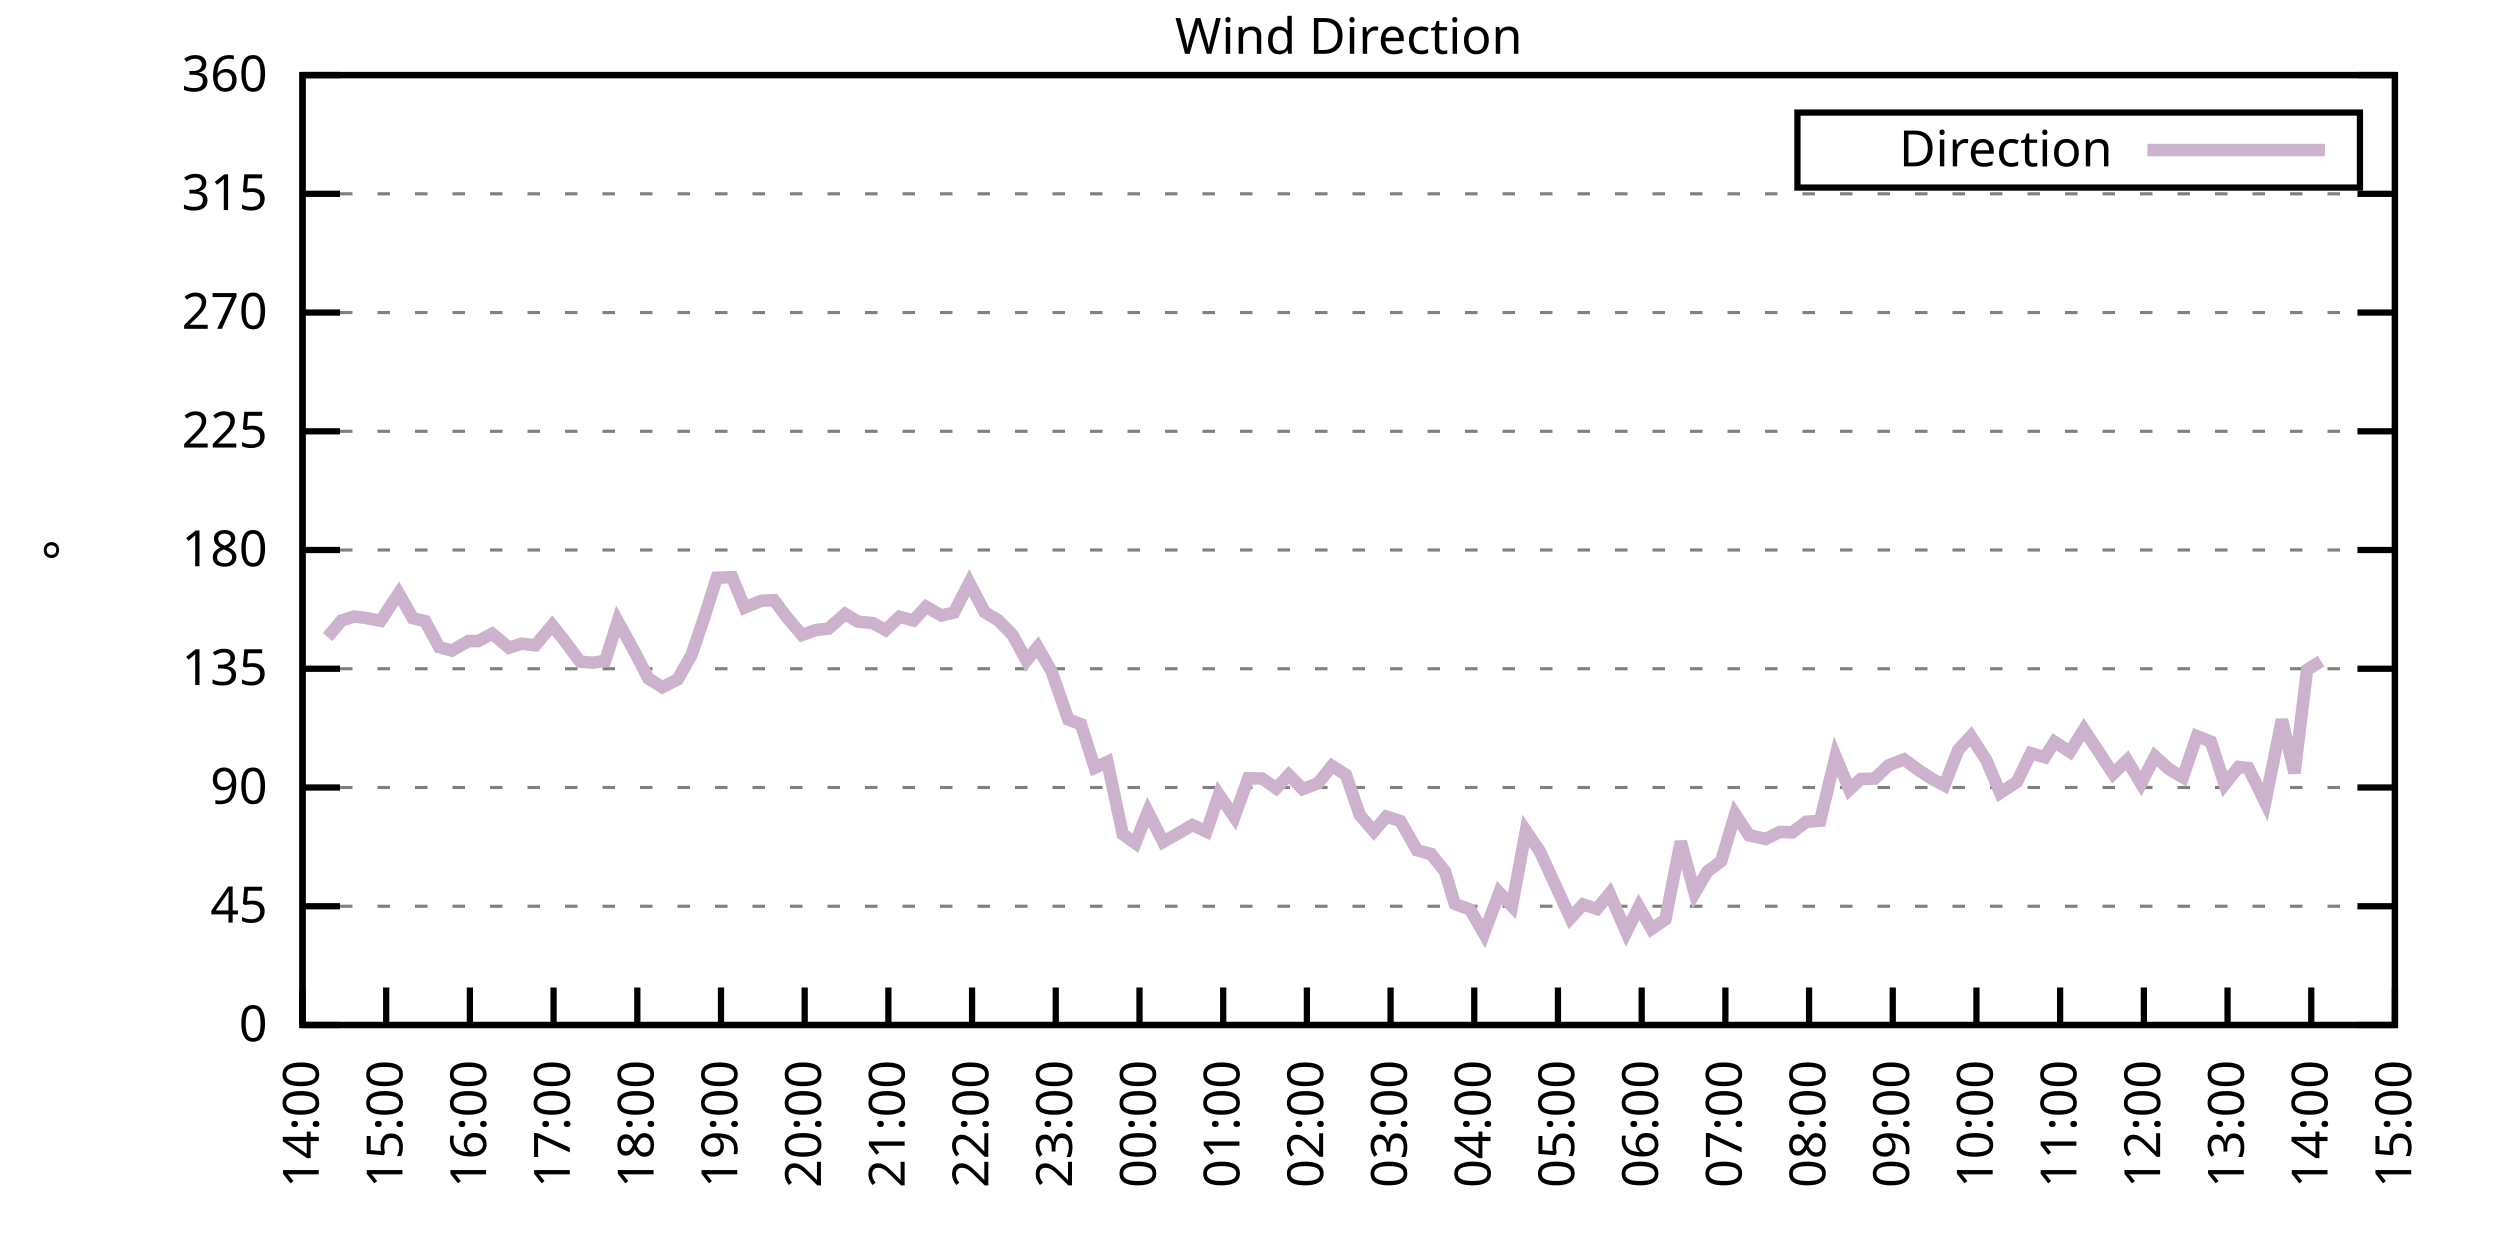
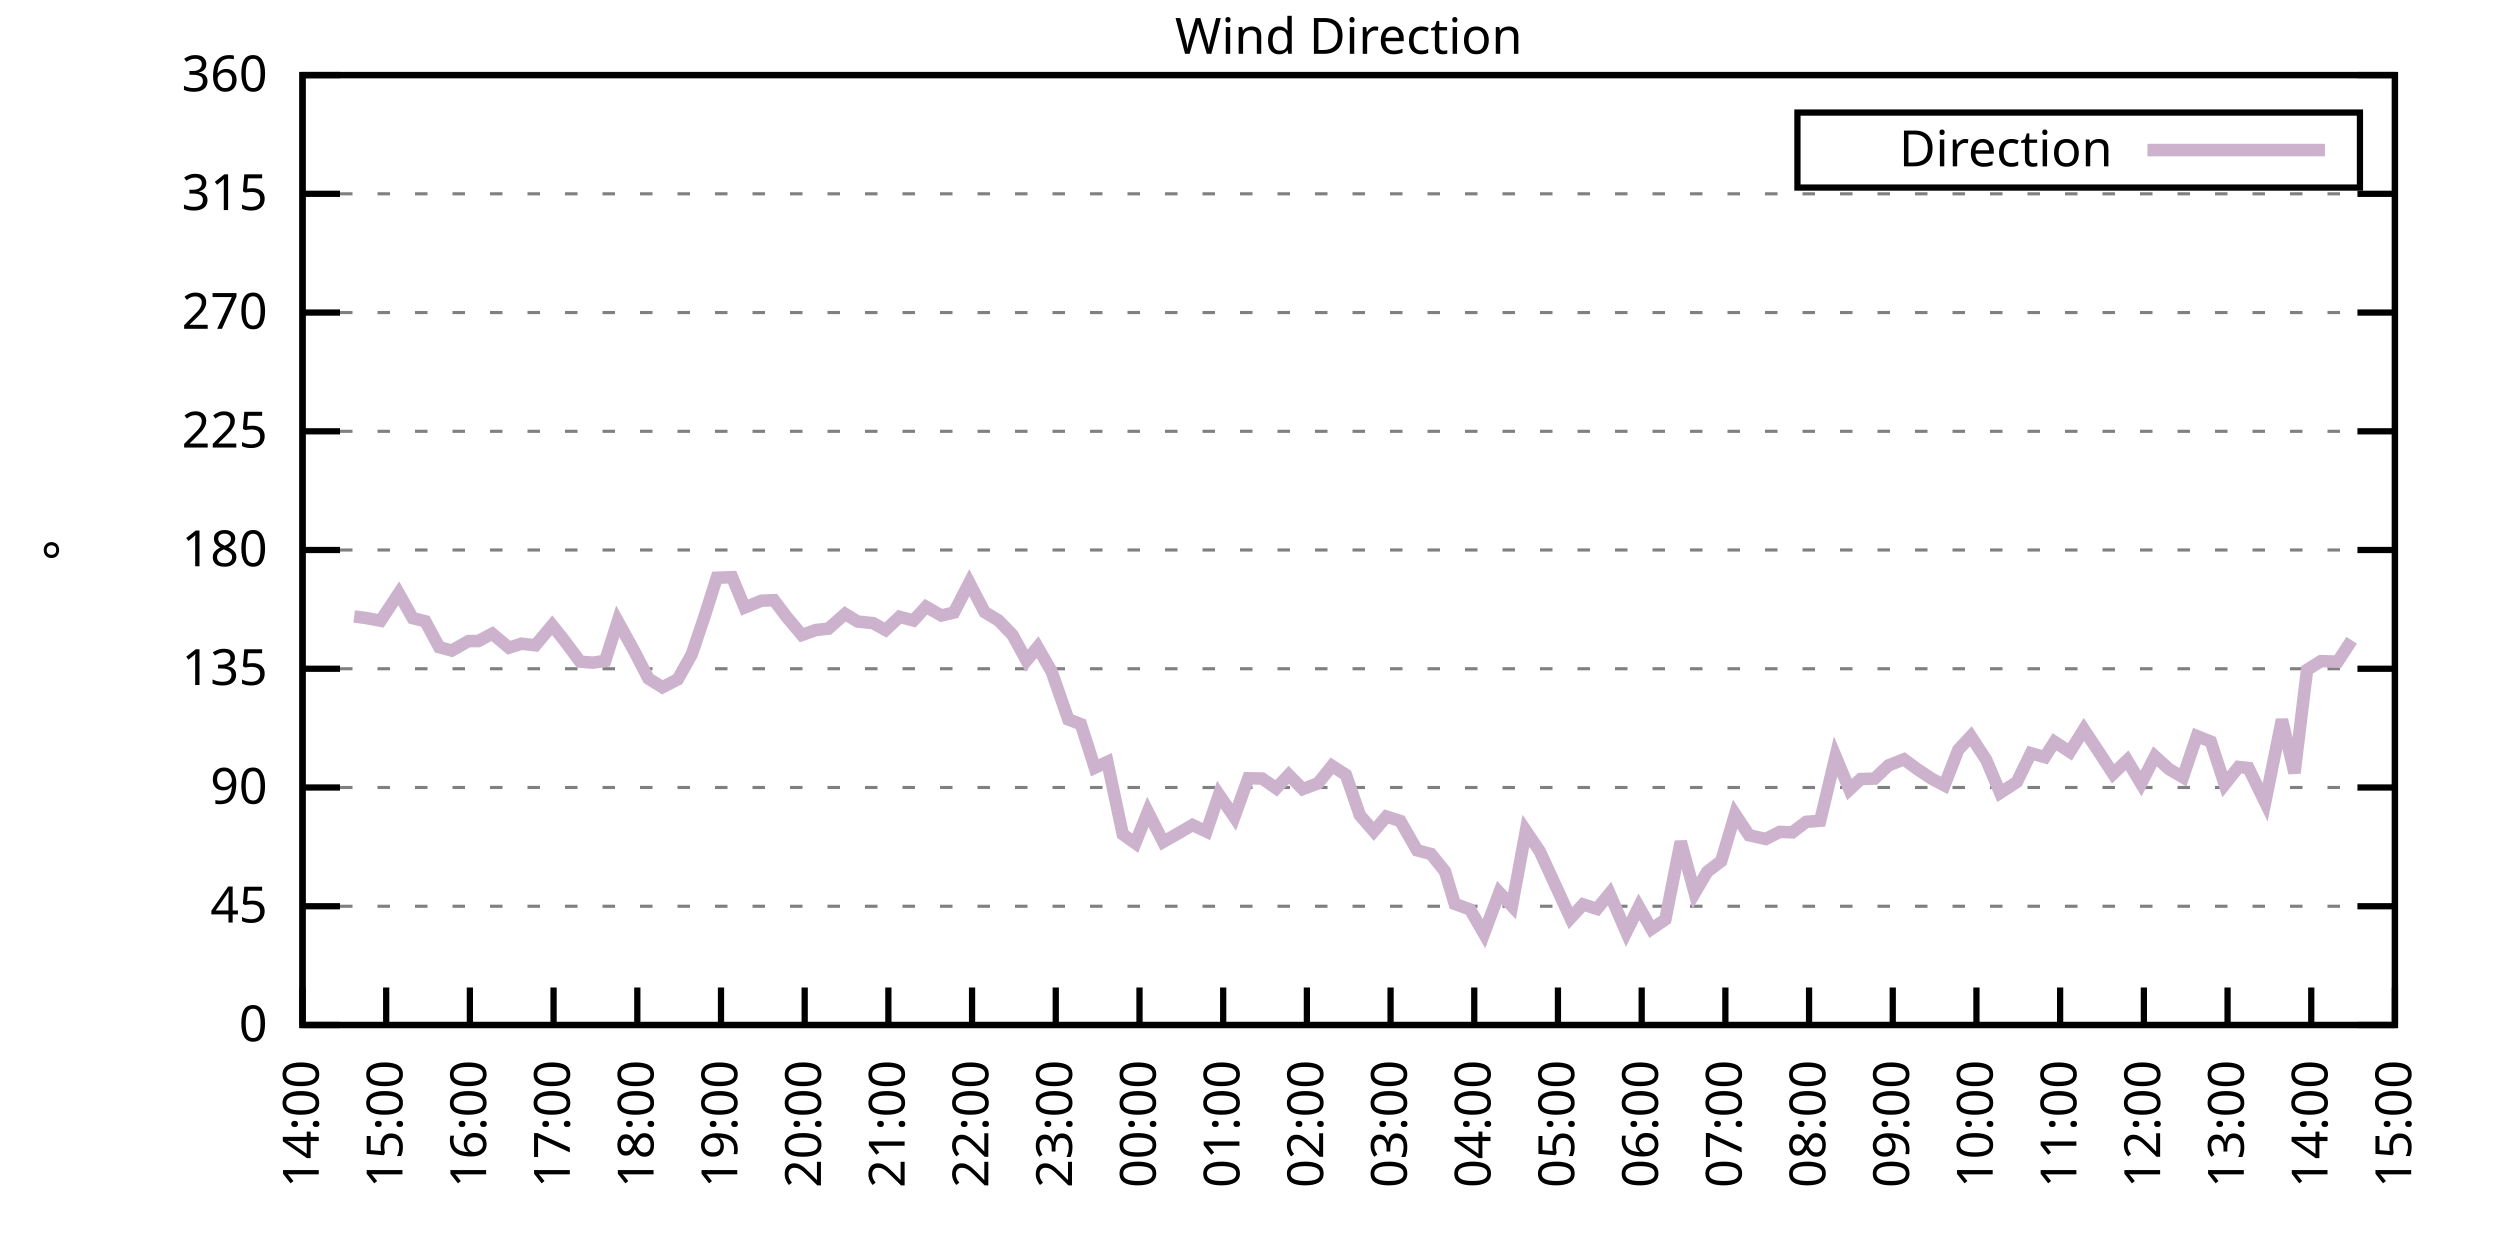
<svg xmlns="http://www.w3.org/2000/svg" xmlns:xlink="http://www.w3.org/1999/xlink" width="400" height="200" viewBox="0 0 400 200">
  <g id="gnuplot_canvas">
    <rect x="0" y="0" width="400" height="200" fill="none" />
    <defs>
      <circle id="gpDot" r="0.5" stroke-width="0.5" stroke="currentColor" />
      <path id="gpPt0" stroke-width="0.333" stroke="currentColor" d="M-1,0 h2 M0,-1 v2" />
      <path id="gpPt1" stroke-width="0.333" stroke="currentColor" d="M-1,-1 L1,1 M1,-1 L-1,1" />
      <path id="gpPt2" stroke-width="0.333" stroke="currentColor" d="M-1,0 L1,0 M0,-1 L0,1 M-1,-1 L1,1 M-1,1 L1,-1" />
      <rect id="gpPt3" stroke-width="0.333" stroke="currentColor" x="-1" y="-1" width="2" height="2" />
      <rect id="gpPt4" stroke-width="0.333" stroke="currentColor" fill="currentColor" x="-1" y="-1" width="2" height="2" />
      <circle id="gpPt5" stroke-width="0.333" stroke="currentColor" cx="0" cy="0" r="1" />
      <use xlink:href="#gpPt5" id="gpPt6" fill="currentColor" stroke="none" />
      <path id="gpPt7" stroke-width="0.333" stroke="currentColor" d="M0,-1.33 L-1.33,0.67 L1.33,0.67 z" />
      <use xlink:href="#gpPt7" id="gpPt8" fill="currentColor" stroke="none" />
      <use xlink:href="#gpPt7" id="gpPt9" stroke="currentColor" transform="rotate(180)" />
      <use xlink:href="#gpPt9" id="gpPt10" fill="currentColor" stroke="none" />
      <use xlink:href="#gpPt3" id="gpPt11" stroke="currentColor" transform="rotate(45)" />
      <use xlink:href="#gpPt11" id="gpPt12" fill="currentColor" stroke="none" />
      <path id="gpPt13" stroke-width="0.333" stroke="currentColor" d="M0,1.330 L1.265,0.411 L0.782,-1.067 L-0.782,-1.076 L-1.265,0.411 z" />
      <use xlink:href="#gpPt13" id="gpPt14" fill="currentColor" stroke="none" />
      <filter id="textbox" filterUnits="objectBoundingBox" x="0" y="0" height="1" width="1">
        <feFlood flood-color="white" flood-opacity="1" result="bgnd" />
        <feComposite in="SourceGraphic" in2="bgnd" operator="atop" />
      </filter>
      <filter id="greybox" filterUnits="objectBoundingBox" x="0" y="0" height="1" width="1">
        <feFlood flood-color="lightgrey" flood-opacity="1" result="grey" />
        <feComposite in="SourceGraphic" in2="grey" operator="atop" />
      </filter>
    </defs>
    <g fill="none" color="white" stroke="currentColor" stroke-width="1.00" stroke-linecap="butt" stroke-linejoin="miter">
</g>
    <g fill="none" color="black" stroke="currentColor" stroke-width="1.00" stroke-linecap="butt" stroke-linejoin="miter">
      <g stroke="none" shape-rendering="crispEdges">
        <polygon fill="rgb(255, 255, 255)" points="48.40,164.00 383.18,164.00 383.18,12.02 48.40,12.02 " />
      </g>
    </g>
    <g fill="none" color="black" stroke="currentColor" stroke-width="1.00" stroke-linecap="butt" stroke-linejoin="miter">
</g>
    <g fill="none" color="black" stroke="black" stroke-width="0.50" stroke-linecap="butt" stroke-linejoin="miter">
</g>
    <g fill="none" color="gray" stroke="currentColor" stroke-width="0.50" stroke-linecap="butt" stroke-linejoin="miter">
      <path stroke="gray" stroke-dasharray="2,4" class="gridline" d="M48.40,164.00 L383.19,164.00  " />
    </g>
    <g fill="none" color="gray" stroke="gray" stroke-width="1.00" stroke-linecap="butt" stroke-linejoin="miter">
</g>
    <g fill="none" color="black" stroke="currentColor" stroke-width="1.00" stroke-linecap="butt" stroke-linejoin="miter">
      <path stroke="black" d="M48.40,164.00 L54.40,164.00 M383.19,164.00 L377.19,164.00  " />
      <g transform="translate(42.80,166.60)" stroke="none" fill="black" font-family="Sans" font-size="8.00" text-anchor="end">
        <text>
          <tspan font-family="Sans"> 0</tspan>
        </text>
      </g>
    </g>
    <g fill="none" color="black" stroke="currentColor" stroke-width="1.00" stroke-linecap="butt" stroke-linejoin="miter">
</g>
    <g fill="none" color="black" stroke="black" stroke-width="0.50" stroke-linecap="butt" stroke-linejoin="miter">
</g>
    <g fill="none" color="gray" stroke="currentColor" stroke-width="0.50" stroke-linecap="butt" stroke-linejoin="miter">
      <path stroke="gray" stroke-dasharray="2,4" class="gridline" d="M48.40,145.00 L383.19,145.00  " />
    </g>
    <g fill="none" color="gray" stroke="gray" stroke-width="1.00" stroke-linecap="butt" stroke-linejoin="miter">
</g>
    <g fill="none" color="black" stroke="currentColor" stroke-width="1.00" stroke-linecap="butt" stroke-linejoin="miter">
      <path stroke="black" d="M48.40,145.00 L54.40,145.00 M383.19,145.00 L377.19,145.00  " />
      <g transform="translate(42.80,147.60)" stroke="none" fill="black" font-family="Sans" font-size="8.00" text-anchor="end">
        <text>
          <tspan font-family="Sans"> 45</tspan>
        </text>
      </g>
    </g>
    <g fill="none" color="black" stroke="currentColor" stroke-width="1.00" stroke-linecap="butt" stroke-linejoin="miter">
</g>
    <g fill="none" color="black" stroke="black" stroke-width="0.50" stroke-linecap="butt" stroke-linejoin="miter">
</g>
    <g fill="none" color="gray" stroke="currentColor" stroke-width="0.50" stroke-linecap="butt" stroke-linejoin="miter">
      <path stroke="gray" stroke-dasharray="2,4" class="gridline" d="M48.40,126.00 L383.19,126.00  " />
    </g>
    <g fill="none" color="gray" stroke="gray" stroke-width="1.00" stroke-linecap="butt" stroke-linejoin="miter">
</g>
    <g fill="none" color="black" stroke="currentColor" stroke-width="1.00" stroke-linecap="butt" stroke-linejoin="miter">
      <path stroke="black" d="M48.40,126.00 L54.40,126.00 M383.19,126.00 L377.19,126.00  " />
      <g transform="translate(42.80,128.60)" stroke="none" fill="black" font-family="Sans" font-size="8.00" text-anchor="end">
        <text>
          <tspan font-family="Sans"> 90</tspan>
        </text>
      </g>
    </g>
    <g fill="none" color="black" stroke="currentColor" stroke-width="1.00" stroke-linecap="butt" stroke-linejoin="miter">
</g>
    <g fill="none" color="black" stroke="black" stroke-width="0.50" stroke-linecap="butt" stroke-linejoin="miter">
</g>
    <g fill="none" color="gray" stroke="currentColor" stroke-width="0.50" stroke-linecap="butt" stroke-linejoin="miter">
      <path stroke="gray" stroke-dasharray="2,4" class="gridline" d="M48.40,107.00 L383.19,107.00  " />
    </g>
    <g fill="none" color="gray" stroke="gray" stroke-width="1.00" stroke-linecap="butt" stroke-linejoin="miter">
</g>
    <g fill="none" color="black" stroke="currentColor" stroke-width="1.00" stroke-linecap="butt" stroke-linejoin="miter">
      <path stroke="black" d="M48.40,107.00 L54.40,107.00 M383.19,107.00 L377.19,107.00  " />
      <g transform="translate(42.80,109.60)" stroke="none" fill="black" font-family="Sans" font-size="8.00" text-anchor="end">
        <text>
          <tspan font-family="Sans"> 135</tspan>
        </text>
      </g>
    </g>
    <g fill="none" color="black" stroke="currentColor" stroke-width="1.00" stroke-linecap="butt" stroke-linejoin="miter">
</g>
    <g fill="none" color="black" stroke="black" stroke-width="0.50" stroke-linecap="butt" stroke-linejoin="miter">
</g>
    <g fill="none" color="gray" stroke="currentColor" stroke-width="0.50" stroke-linecap="butt" stroke-linejoin="miter">
      <path stroke="gray" stroke-dasharray="2,4" class="gridline" d="M48.40,88.00 L383.19,88.00  " />
    </g>
    <g fill="none" color="gray" stroke="gray" stroke-width="1.00" stroke-linecap="butt" stroke-linejoin="miter">
</g>
    <g fill="none" color="black" stroke="currentColor" stroke-width="1.00" stroke-linecap="butt" stroke-linejoin="miter">
      <path stroke="black" d="M48.40,88.00 L54.40,88.00 M383.19,88.00 L377.19,88.00  " />
      <g transform="translate(42.80,90.60)" stroke="none" fill="black" font-family="Sans" font-size="8.00" text-anchor="end">
        <text>
          <tspan font-family="Sans"> 180</tspan>
        </text>
      </g>
    </g>
    <g fill="none" color="black" stroke="currentColor" stroke-width="1.00" stroke-linecap="butt" stroke-linejoin="miter">
</g>
    <g fill="none" color="black" stroke="black" stroke-width="0.50" stroke-linecap="butt" stroke-linejoin="miter">
</g>
    <g fill="none" color="gray" stroke="currentColor" stroke-width="0.50" stroke-linecap="butt" stroke-linejoin="miter">
      <path stroke="gray" stroke-dasharray="2,4" class="gridline" d="M48.40,69.01 L383.19,69.01  " />
    </g>
    <g fill="none" color="gray" stroke="gray" stroke-width="1.00" stroke-linecap="butt" stroke-linejoin="miter">
</g>
    <g fill="none" color="black" stroke="currentColor" stroke-width="1.00" stroke-linecap="butt" stroke-linejoin="miter">
      <path stroke="black" d="M48.40,69.01 L54.40,69.01 M383.19,69.01 L377.19,69.01  " />
      <g transform="translate(42.80,71.61)" stroke="none" fill="black" font-family="Sans" font-size="8.00" text-anchor="end">
        <text>
          <tspan font-family="Sans"> 225</tspan>
        </text>
      </g>
    </g>
    <g fill="none" color="black" stroke="currentColor" stroke-width="1.00" stroke-linecap="butt" stroke-linejoin="miter">
</g>
    <g fill="none" color="black" stroke="black" stroke-width="0.50" stroke-linecap="butt" stroke-linejoin="miter">
</g>
    <g fill="none" color="gray" stroke="currentColor" stroke-width="0.50" stroke-linecap="butt" stroke-linejoin="miter">
      <path stroke="gray" stroke-dasharray="2,4" class="gridline" d="M48.40,50.01 L383.19,50.01  " />
    </g>
    <g fill="none" color="gray" stroke="gray" stroke-width="1.00" stroke-linecap="butt" stroke-linejoin="miter">
</g>
    <g fill="none" color="black" stroke="currentColor" stroke-width="1.00" stroke-linecap="butt" stroke-linejoin="miter">
      <path stroke="black" d="M48.40,50.01 L54.40,50.01 M383.19,50.01 L377.19,50.01  " />
      <g transform="translate(42.80,52.61)" stroke="none" fill="black" font-family="Sans" font-size="8.00" text-anchor="end">
        <text>
          <tspan font-family="Sans"> 270</tspan>
        </text>
      </g>
    </g>
    <g fill="none" color="black" stroke="currentColor" stroke-width="1.00" stroke-linecap="butt" stroke-linejoin="miter">
</g>
    <g fill="none" color="black" stroke="black" stroke-width="0.50" stroke-linecap="butt" stroke-linejoin="miter">
</g>
    <g fill="none" color="gray" stroke="currentColor" stroke-width="0.50" stroke-linecap="butt" stroke-linejoin="miter">
      <path stroke="gray" stroke-dasharray="2,4" class="gridline" d="M48.40,31.01 L383.19,31.01  " />
    </g>
    <g fill="none" color="gray" stroke="gray" stroke-width="1.00" stroke-linecap="butt" stroke-linejoin="miter">
</g>
    <g fill="none" color="black" stroke="currentColor" stroke-width="1.00" stroke-linecap="butt" stroke-linejoin="miter">
      <path stroke="black" d="M48.40,31.01 L54.40,31.01 M383.19,31.01 L377.19,31.01  " />
      <g transform="translate(42.80,33.61)" stroke="none" fill="black" font-family="Sans" font-size="8.00" text-anchor="end">
        <text>
          <tspan font-family="Sans"> 315</tspan>
        </text>
      </g>
    </g>
    <g fill="none" color="black" stroke="currentColor" stroke-width="1.00" stroke-linecap="butt" stroke-linejoin="miter">
</g>
    <g fill="none" color="black" stroke="black" stroke-width="0.50" stroke-linecap="butt" stroke-linejoin="miter">
</g>
    <g fill="none" color="gray" stroke="currentColor" stroke-width="0.50" stroke-linecap="butt" stroke-linejoin="miter">
      <path stroke="gray" stroke-dasharray="2,4" class="gridline" d="M48.40,12.01 L383.19,12.01  " />
    </g>
    <g fill="none" color="gray" stroke="gray" stroke-width="1.00" stroke-linecap="butt" stroke-linejoin="miter">
</g>
    <g fill="none" color="black" stroke="currentColor" stroke-width="1.00" stroke-linecap="butt" stroke-linejoin="miter">
      <path stroke="black" d="M48.40,12.01 L54.40,12.01 M383.19,12.01 L377.19,12.01  " />
      <g transform="translate(42.80,14.61)" stroke="none" fill="black" font-family="Sans" font-size="8.00" text-anchor="end">
        <text>
          <tspan font-family="Sans"> 360</tspan>
        </text>
      </g>
    </g>
    <g fill="none" color="black" stroke="currentColor" stroke-width="1.00" stroke-linecap="butt" stroke-linejoin="miter">
      <path stroke="black" d="M48.40,164.00 L48.40,158.00  " />
      <g transform="translate(51.00,169.60) rotate(270.00)" stroke="none" fill="black" font-family="Sans" font-size="8.00" text-anchor="end">
        <text>
          <tspan font-family="Sans">14:00</tspan>
        </text>
      </g>
    </g>
    <g fill="none" color="black" stroke="currentColor" stroke-width="1.00" stroke-linecap="butt" stroke-linejoin="miter">
      <path stroke="black" d="M61.79,164.00 L61.79,158.00  " />
      <g transform="translate(64.39,169.60) rotate(270.00)" stroke="none" fill="black" font-family="Sans" font-size="8.00" text-anchor="end">
        <text>
          <tspan font-family="Sans">15:00</tspan>
        </text>
      </g>
    </g>
    <g fill="none" color="black" stroke="currentColor" stroke-width="1.00" stroke-linecap="butt" stroke-linejoin="miter">
      <path stroke="black" d="M75.18,164.00 L75.18,158.00  " />
      <g transform="translate(77.78,169.60) rotate(270.00)" stroke="none" fill="black" font-family="Sans" font-size="8.00" text-anchor="end">
        <text>
          <tspan font-family="Sans">16:00</tspan>
        </text>
      </g>
    </g>
    <g fill="none" color="black" stroke="currentColor" stroke-width="1.00" stroke-linecap="butt" stroke-linejoin="miter">
      <path stroke="black" d="M88.57,164.00 L88.57,158.00  " />
      <g transform="translate(91.17,169.60) rotate(270.00)" stroke="none" fill="black" font-family="Sans" font-size="8.00" text-anchor="end">
        <text>
          <tspan font-family="Sans">17:00</tspan>
        </text>
      </g>
    </g>
    <g fill="none" color="black" stroke="currentColor" stroke-width="1.00" stroke-linecap="butt" stroke-linejoin="miter">
      <path stroke="black" d="M101.97,164.00 L101.97,158.00  " />
      <g transform="translate(104.57,169.60) rotate(270.00)" stroke="none" fill="black" font-family="Sans" font-size="8.00" text-anchor="end">
        <text>
          <tspan font-family="Sans">18:00</tspan>
        </text>
      </g>
    </g>
    <g fill="none" color="black" stroke="currentColor" stroke-width="1.00" stroke-linecap="butt" stroke-linejoin="miter">
      <path stroke="black" d="M115.36,164.00 L115.36,158.00  " />
      <g transform="translate(117.96,169.60) rotate(270.00)" stroke="none" fill="black" font-family="Sans" font-size="8.00" text-anchor="end">
        <text>
          <tspan font-family="Sans">19:00</tspan>
        </text>
      </g>
    </g>
    <g fill="none" color="black" stroke="currentColor" stroke-width="1.00" stroke-linecap="butt" stroke-linejoin="miter">
      <path stroke="black" d="M128.75,164.00 L128.75,158.00  " />
      <g transform="translate(131.35,169.60) rotate(270.00)" stroke="none" fill="black" font-family="Sans" font-size="8.00" text-anchor="end">
        <text>
          <tspan font-family="Sans">20:00</tspan>
        </text>
      </g>
    </g>
    <g fill="none" color="black" stroke="currentColor" stroke-width="1.00" stroke-linecap="butt" stroke-linejoin="miter">
      <path stroke="black" d="M142.14,164.00 L142.14,158.00  " />
      <g transform="translate(144.74,169.60) rotate(270.00)" stroke="none" fill="black" font-family="Sans" font-size="8.00" text-anchor="end">
        <text>
          <tspan font-family="Sans">21:00</tspan>
        </text>
      </g>
    </g>
    <g fill="none" color="black" stroke="currentColor" stroke-width="1.00" stroke-linecap="butt" stroke-linejoin="miter">
      <path stroke="black" d="M155.53,164.00 L155.53,158.00  " />
      <g transform="translate(158.13,169.60) rotate(270.00)" stroke="none" fill="black" font-family="Sans" font-size="8.00" text-anchor="end">
        <text>
          <tspan font-family="Sans">22:00</tspan>
        </text>
      </g>
    </g>
    <g fill="none" color="black" stroke="currentColor" stroke-width="1.00" stroke-linecap="butt" stroke-linejoin="miter">
      <path stroke="black" d="M168.92,164.00 L168.92,158.00  " />
      <g transform="translate(171.52,169.60) rotate(270.00)" stroke="none" fill="black" font-family="Sans" font-size="8.00" text-anchor="end">
        <text>
          <tspan font-family="Sans">23:00</tspan>
        </text>
      </g>
    </g>
    <g fill="none" color="black" stroke="currentColor" stroke-width="1.00" stroke-linecap="butt" stroke-linejoin="miter">
      <path stroke="black" d="M182.32,164.00 L182.32,158.00  " />
      <g transform="translate(184.92,169.60) rotate(270.00)" stroke="none" fill="black" font-family="Sans" font-size="8.00" text-anchor="end">
        <text>
          <tspan font-family="Sans">00:00</tspan>
        </text>
      </g>
    </g>
    <g fill="none" color="black" stroke="currentColor" stroke-width="1.00" stroke-linecap="butt" stroke-linejoin="miter">
      <path stroke="black" d="M195.71,164.00 L195.71,158.00  " />
      <g transform="translate(198.31,169.60) rotate(270.00)" stroke="none" fill="black" font-family="Sans" font-size="8.00" text-anchor="end">
        <text>
          <tspan font-family="Sans">01:00</tspan>
        </text>
      </g>
    </g>
    <g fill="none" color="black" stroke="currentColor" stroke-width="1.00" stroke-linecap="butt" stroke-linejoin="miter">
      <path stroke="black" d="M209.10,164.00 L209.10,158.00  " />
      <g transform="translate(211.70,169.60) rotate(270.00)" stroke="none" fill="black" font-family="Sans" font-size="8.00" text-anchor="end">
        <text>
          <tspan font-family="Sans">02:00</tspan>
        </text>
      </g>
    </g>
    <g fill="none" color="black" stroke="currentColor" stroke-width="1.00" stroke-linecap="butt" stroke-linejoin="miter">
      <path stroke="black" d="M222.49,164.00 L222.49,158.00  " />
      <g transform="translate(225.09,169.60) rotate(270.00)" stroke="none" fill="black" font-family="Sans" font-size="8.00" text-anchor="end">
        <text>
          <tspan font-family="Sans">03:00</tspan>
        </text>
      </g>
    </g>
    <g fill="none" color="black" stroke="currentColor" stroke-width="1.00" stroke-linecap="butt" stroke-linejoin="miter">
      <path stroke="black" d="M235.88,164.00 L235.88,158.00  " />
      <g transform="translate(238.48,169.60) rotate(270.00)" stroke="none" fill="black" font-family="Sans" font-size="8.00" text-anchor="end">
        <text>
          <tspan font-family="Sans">04:00</tspan>
        </text>
      </g>
    </g>
    <g fill="none" color="black" stroke="currentColor" stroke-width="1.00" stroke-linecap="butt" stroke-linejoin="miter">
      <path stroke="black" d="M249.27,164.00 L249.27,158.00  " />
      <g transform="translate(251.87,169.60) rotate(270.00)" stroke="none" fill="black" font-family="Sans" font-size="8.00" text-anchor="end">
        <text>
          <tspan font-family="Sans">05:00</tspan>
        </text>
      </g>
    </g>
    <g fill="none" color="black" stroke="currentColor" stroke-width="1.00" stroke-linecap="butt" stroke-linejoin="miter">
      <path stroke="black" d="M262.67,164.00 L262.67,158.00  " />
      <g transform="translate(265.27,169.60) rotate(270.00)" stroke="none" fill="black" font-family="Sans" font-size="8.00" text-anchor="end">
        <text>
          <tspan font-family="Sans">06:00</tspan>
        </text>
      </g>
    </g>
    <g fill="none" color="black" stroke="currentColor" stroke-width="1.00" stroke-linecap="butt" stroke-linejoin="miter">
      <path stroke="black" d="M276.06,164.00 L276.06,158.00  " />
      <g transform="translate(278.66,169.60) rotate(270.00)" stroke="none" fill="black" font-family="Sans" font-size="8.00" text-anchor="end">
        <text>
          <tspan font-family="Sans">07:00</tspan>
        </text>
      </g>
    </g>
    <g fill="none" color="black" stroke="currentColor" stroke-width="1.00" stroke-linecap="butt" stroke-linejoin="miter">
      <path stroke="black" d="M289.45,164.00 L289.45,158.00  " />
      <g transform="translate(292.05,169.60) rotate(270.00)" stroke="none" fill="black" font-family="Sans" font-size="8.00" text-anchor="end">
        <text>
          <tspan font-family="Sans">08:00</tspan>
        </text>
      </g>
    </g>
    <g fill="none" color="black" stroke="currentColor" stroke-width="1.00" stroke-linecap="butt" stroke-linejoin="miter">
      <path stroke="black" d="M302.84,164.00 L302.84,158.00  " />
      <g transform="translate(305.44,169.60) rotate(270.00)" stroke="none" fill="black" font-family="Sans" font-size="8.00" text-anchor="end">
        <text>
          <tspan font-family="Sans">09:00</tspan>
        </text>
      </g>
    </g>
    <g fill="none" color="black" stroke="currentColor" stroke-width="1.00" stroke-linecap="butt" stroke-linejoin="miter">
      <path stroke="black" d="M316.23,164.00 L316.23,158.00  " />
      <g transform="translate(318.83,169.60) rotate(270.00)" stroke="none" fill="black" font-family="Sans" font-size="8.00" text-anchor="end">
        <text>
          <tspan font-family="Sans">10:00</tspan>
        </text>
      </g>
    </g>
    <g fill="none" color="black" stroke="currentColor" stroke-width="1.00" stroke-linecap="butt" stroke-linejoin="miter">
      <path stroke="black" d="M329.62,164.00 L329.62,158.00  " />
      <g transform="translate(332.22,169.60) rotate(270.00)" stroke="none" fill="black" font-family="Sans" font-size="8.00" text-anchor="end">
        <text>
          <tspan font-family="Sans">11:00</tspan>
        </text>
      </g>
    </g>
    <g fill="none" color="black" stroke="currentColor" stroke-width="1.00" stroke-linecap="butt" stroke-linejoin="miter">
      <path stroke="black" d="M343.02,164.00 L343.02,158.00  " />
      <g transform="translate(345.62,169.60) rotate(270.00)" stroke="none" fill="black" font-family="Sans" font-size="8.00" text-anchor="end">
        <text>
          <tspan font-family="Sans">12:00</tspan>
        </text>
      </g>
    </g>
    <g fill="none" color="black" stroke="currentColor" stroke-width="1.00" stroke-linecap="butt" stroke-linejoin="miter">
      <path stroke="black" d="M356.41,164.00 L356.41,158.00  " />
      <g transform="translate(359.01,169.60) rotate(270.00)" stroke="none" fill="black" font-family="Sans" font-size="8.00" text-anchor="end">
        <text>
          <tspan font-family="Sans">13:00</tspan>
        </text>
      </g>
    </g>
    <g fill="none" color="black" stroke="currentColor" stroke-width="1.00" stroke-linecap="butt" stroke-linejoin="miter">
      <path stroke="black" d="M369.80,164.00 L369.80,158.00  " />
      <g transform="translate(372.40,169.60) rotate(270.00)" stroke="none" fill="black" font-family="Sans" font-size="8.00" text-anchor="end">
        <text>
          <tspan font-family="Sans">14:00</tspan>
        </text>
      </g>
    </g>
    <g fill="none" color="black" stroke="currentColor" stroke-width="1.00" stroke-linecap="butt" stroke-linejoin="miter">
      <path stroke="black" d="M383.19,164.00 L383.19,158.00  " />
      <g transform="translate(385.79,169.60) rotate(270.00)" stroke="none" fill="black" font-family="Sans" font-size="8.00" text-anchor="end">
        <text>
          <tspan font-family="Sans">15:00</tspan>
        </text>
      </g>
    </g>
    <g fill="none" color="black" stroke="currentColor" stroke-width="1.00" stroke-linecap="butt" stroke-linejoin="miter">
</g>
    <g fill="none" color="black" stroke="currentColor" stroke-width="1.00" stroke-linecap="butt" stroke-linejoin="miter">
      <path stroke="black" d="M48.40,12.01 L48.40,164.00 L383.19,164.00 L383.19,12.01 L48.40,12.01 Z  " />
    </g>
    <g fill="none" color="black" stroke="currentColor" stroke-width="1.00" stroke-linecap="butt" stroke-linejoin="miter">
</g>
    <g fill="none" color="black" stroke="currentColor" stroke-width="1.00" stroke-linecap="butt" stroke-linejoin="miter">
      <path stroke="black" d="M287.59,30.01 L287.59,18.01 L377.59,18.01 L377.59,30.01 L287.59,30.01 Z  " />
    </g>
    <g id="Wind_direction_plot_1">
      <g fill="none" color="white" stroke="black" stroke-width="2.00" stroke-linecap="butt" stroke-linejoin="miter">
</g>
      <g fill="none" color="black" stroke="currentColor" stroke-width="2.00" stroke-linecap="butt" stroke-linejoin="miter">
        <g transform="translate(337.99,26.61)" stroke="none" fill="black" font-family="Sans" font-size="8.00" text-anchor="end">
          <text>
            <tspan font-family="Sans">Direction</tspan>
          </text>
        </g>
      </g>
      <g fill="none" color="black" stroke="currentColor" stroke-width="2.00" stroke-linecap="butt" stroke-linejoin="miter">
-         <path stroke="rgb(204, 178, 204)" d="M343.59,24.01 L371.99,24.01 M52.42,101.94 L54.65,99.28 L56.66,98.64 L58.44,98.86 L60.90,99.32 L63.80,94.93   L66.03,98.90 L68.04,99.40 L70.27,103.54 L72.28,104.09 L74.96,102.57 L76.52,102.57 L78.75,101.39 L81.43,103.63   L83.44,102.99 L85.67,103.25 L88.35,100.04 L90.14,102.28 L92.82,105.86 L94.82,106.03 L96.83,105.74 L98.84,99.40   L101.52,104.26 L103.75,108.57 L105.98,109.96 L108.44,108.69 L110.67,104.72 L112.68,98.77 L114.69,92.44 L117.14,92.35   L119.15,97.21 L121.83,96.11 L123.84,96.03 L125.85,98.69 L128.30,101.60 L130.54,100.80 L132.54,100.59 L135.22,98.22   L137.23,99.45 L139.69,99.70 L141.69,100.80 L143.93,98.69 L146.16,99.28 L148.17,97.08 L150.62,98.48 L152.63,98.01   L155.09,93.24 L157.54,97.93 L159.77,99.28 L162.01,101.60 L164.24,105.69 L166.02,103.54 L168.25,107.43 L170.93,115.11   L172.94,115.87 L175.17,122.84 L177.18,121.91 L179.64,133.48 L181.65,134.91 L183.66,129.89 L186.11,134.70 L188.79,133.18   L190.80,132.00 L193.03,133.05 L195.04,127.14 L197.49,130.73 L199.73,124.52 L201.96,124.57 L204.19,126.13 L206.20,123.98   L208.43,126.26 L210.88,125.33 L213.12,122.54 L215.35,123.98 L217.58,130.44 L219.81,133.01 L221.82,130.65 L224.05,131.36   L226.73,136.05 L228.96,136.64 L231.20,139.43 L232.76,144.62 L235.21,145.51 L237.44,149.39 L239.90,142.81 L241.91,144.96   L244.14,132.93 L246.37,136.22 L251.28,146.90 L253.29,144.71 L255.52,145.42 L257.53,142.97 L260.21,149.14 L262.22,145.09   L264.23,148.63 L266.46,147.11 L268.92,134.66 L271.15,142.89 L273.16,139.47 L275.39,137.78 L277.62,130.27 L279.85,133.64   L282.53,134.24 L284.76,133.10 L286.77,133.18 L289.00,131.49 L291.23,131.32 L293.69,121.02 L295.92,126.34 L297.71,124.65   L299.94,124.57 L302.17,122.46 L304.63,121.49 L306.86,123.13 L309.09,124.61 L311.10,125.66 L313.33,119.97 L315.34,117.81   L317.79,121.57 L320.03,126.85 L322.70,125.12 L324.94,120.51 L327.17,121.15 L328.73,118.70 L331.19,120.30 L333.42,116.71   L335.87,120.39 L338.10,123.81 L340.34,121.65 L342.57,125.37 L344.80,121.02 L347.03,123.05 L349.26,124.36 L351.50,117.77   L353.73,118.66 L355.96,125.50 L358.19,122.71 L359.75,122.88 L362.43,128.37 L365.11,115.15 L367.12,123.68 L369.13,107.17   L371.36,105.78  " />
+         <path stroke="rgb(204, 178, 204)" d="M343.59,24.01 L371.99,24.01 M56.66,98.64 L58.44,98.86 L60.90,99.32 L63.80,94.93 L66.03,98.90 L68.04,99.40   L70.27,103.54 L72.28,104.09 L74.96,102.57 L76.52,102.57 L78.75,101.39 L81.43,103.63 L83.44,102.99 L85.67,103.25   L88.35,100.04 L90.14,102.28 L92.82,105.86 L94.82,106.03 L96.83,105.74 L98.84,99.40 L101.52,104.26 L103.75,108.57   L105.98,109.96 L108.44,108.69 L110.67,104.72 L112.68,98.77 L114.69,92.44 L117.14,92.35 L119.15,97.21 L121.83,96.11   L123.84,96.03 L125.85,98.69 L128.30,101.60 L130.54,100.80 L132.54,100.59 L135.22,98.22 L137.23,99.45 L139.69,99.70   L141.69,100.80 L143.93,98.69 L146.16,99.28 L148.17,97.08 L150.62,98.48 L152.63,98.01 L155.09,93.24 L157.54,97.93   L159.77,99.28 L162.01,101.60 L164.24,105.69 L166.02,103.54 L168.25,107.43 L170.93,115.11 L172.94,115.87 L175.17,122.84   L177.18,121.91 L179.64,133.48 L181.65,134.91 L183.66,129.89 L186.11,134.70 L188.79,133.18 L190.80,132.00 L193.03,133.05   L195.04,127.14 L197.49,130.73 L199.73,124.52 L201.96,124.57 L204.19,126.13 L206.20,123.98 L208.43,126.26 L210.88,125.33   L213.12,122.54 L215.35,123.98 L217.58,130.44 L219.81,133.01 L221.82,130.65 L224.05,131.36 L226.73,136.05 L228.96,136.64   L231.20,139.43 L232.76,144.62 L235.21,145.51 L237.44,149.39 L239.90,142.81 L241.91,144.96 L244.14,132.93 L246.37,136.22   L251.28,146.90 L253.29,144.71 L255.52,145.42 L257.53,142.97 L260.21,149.14 L262.22,145.09 L264.23,148.63 L266.46,147.11   L268.92,134.66 L271.15,142.89 L273.16,139.47 L275.39,137.78 L277.62,130.27 L279.85,133.64 L282.53,134.24 L284.76,133.10   L286.77,133.18 L289.00,131.49 L291.23,131.32 L293.69,121.02 L295.92,126.34 L297.71,124.65 L299.94,124.57 L302.17,122.46   L304.63,121.49 L306.86,123.13 L309.09,124.61 L311.10,125.66 L313.33,119.97 L315.34,117.81 L317.79,121.57 L320.03,126.85   L322.70,125.12 L324.94,120.51 L327.17,121.15 L328.73,118.70 L331.19,120.30 L333.42,116.71 L335.87,120.39 L338.10,123.81   L340.34,121.65 L342.57,125.37 L344.80,121.02 L347.03,123.05 L349.26,124.36 L351.50,117.77 L353.73,118.66 L355.96,125.50   L358.19,122.71 L359.75,122.88 L362.43,128.37 L365.11,115.15 L367.12,123.68 L369.13,107.17 L371.36,105.78 L374.04,105.86   L376.27,102.44  " />
      </g>
    </g>
    <g fill="none" color="black" stroke="currentColor" stroke-width="2.00" stroke-linecap="butt" stroke-linejoin="miter">
</g>
    <g fill="none" color="black" stroke="black" stroke-width="1.00" stroke-linecap="butt" stroke-linejoin="miter">
</g>
    <g fill="none" color="black" stroke="currentColor" stroke-width="1.00" stroke-linecap="butt" stroke-linejoin="miter">
      <path stroke="black" d="M48.40,12.01 L48.40,164.00 L383.19,164.00 L383.19,12.01 L48.40,12.01 Z  " />
      <g transform="translate(12.80,88.01) rotate(270.00)" stroke="none" fill="black" font-family="Sans" font-size="8.00" text-anchor="middle">
        <text>
          <tspan font-family="Sans">°</tspan>
        </text>
      </g>
    </g>
    <g fill="none" color="black" stroke="currentColor" stroke-width="1.00" stroke-linecap="butt" stroke-linejoin="miter">
</g>
    <g fill="none" color="black" stroke="currentColor" stroke-width="1.00" stroke-linecap="butt" stroke-linejoin="miter">
      <g transform="translate(215.79,8.61)" stroke="none" fill="black" font-family="Sans" font-size="8.00" text-anchor="middle">
        <text>
          <tspan font-family="Sans">Wind Direction</tspan>
        </text>
      </g>
    </g>
    <g fill="none" color="black" stroke="currentColor" stroke-width="1.00" stroke-linecap="butt" stroke-linejoin="miter">
</g>
  </g>
</svg>
